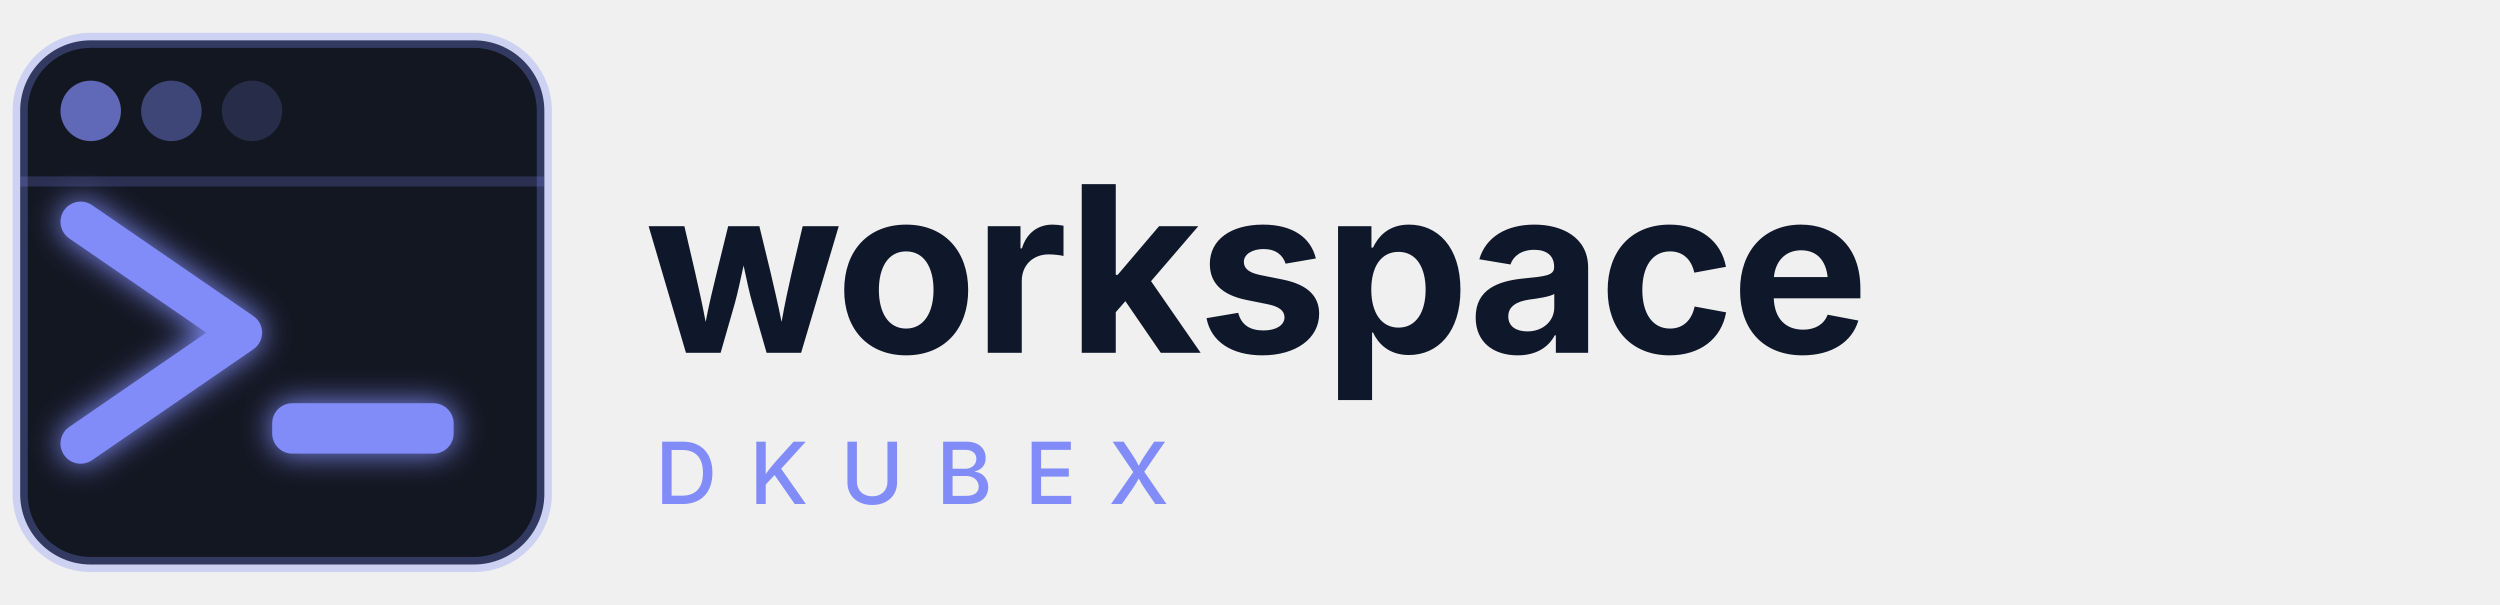
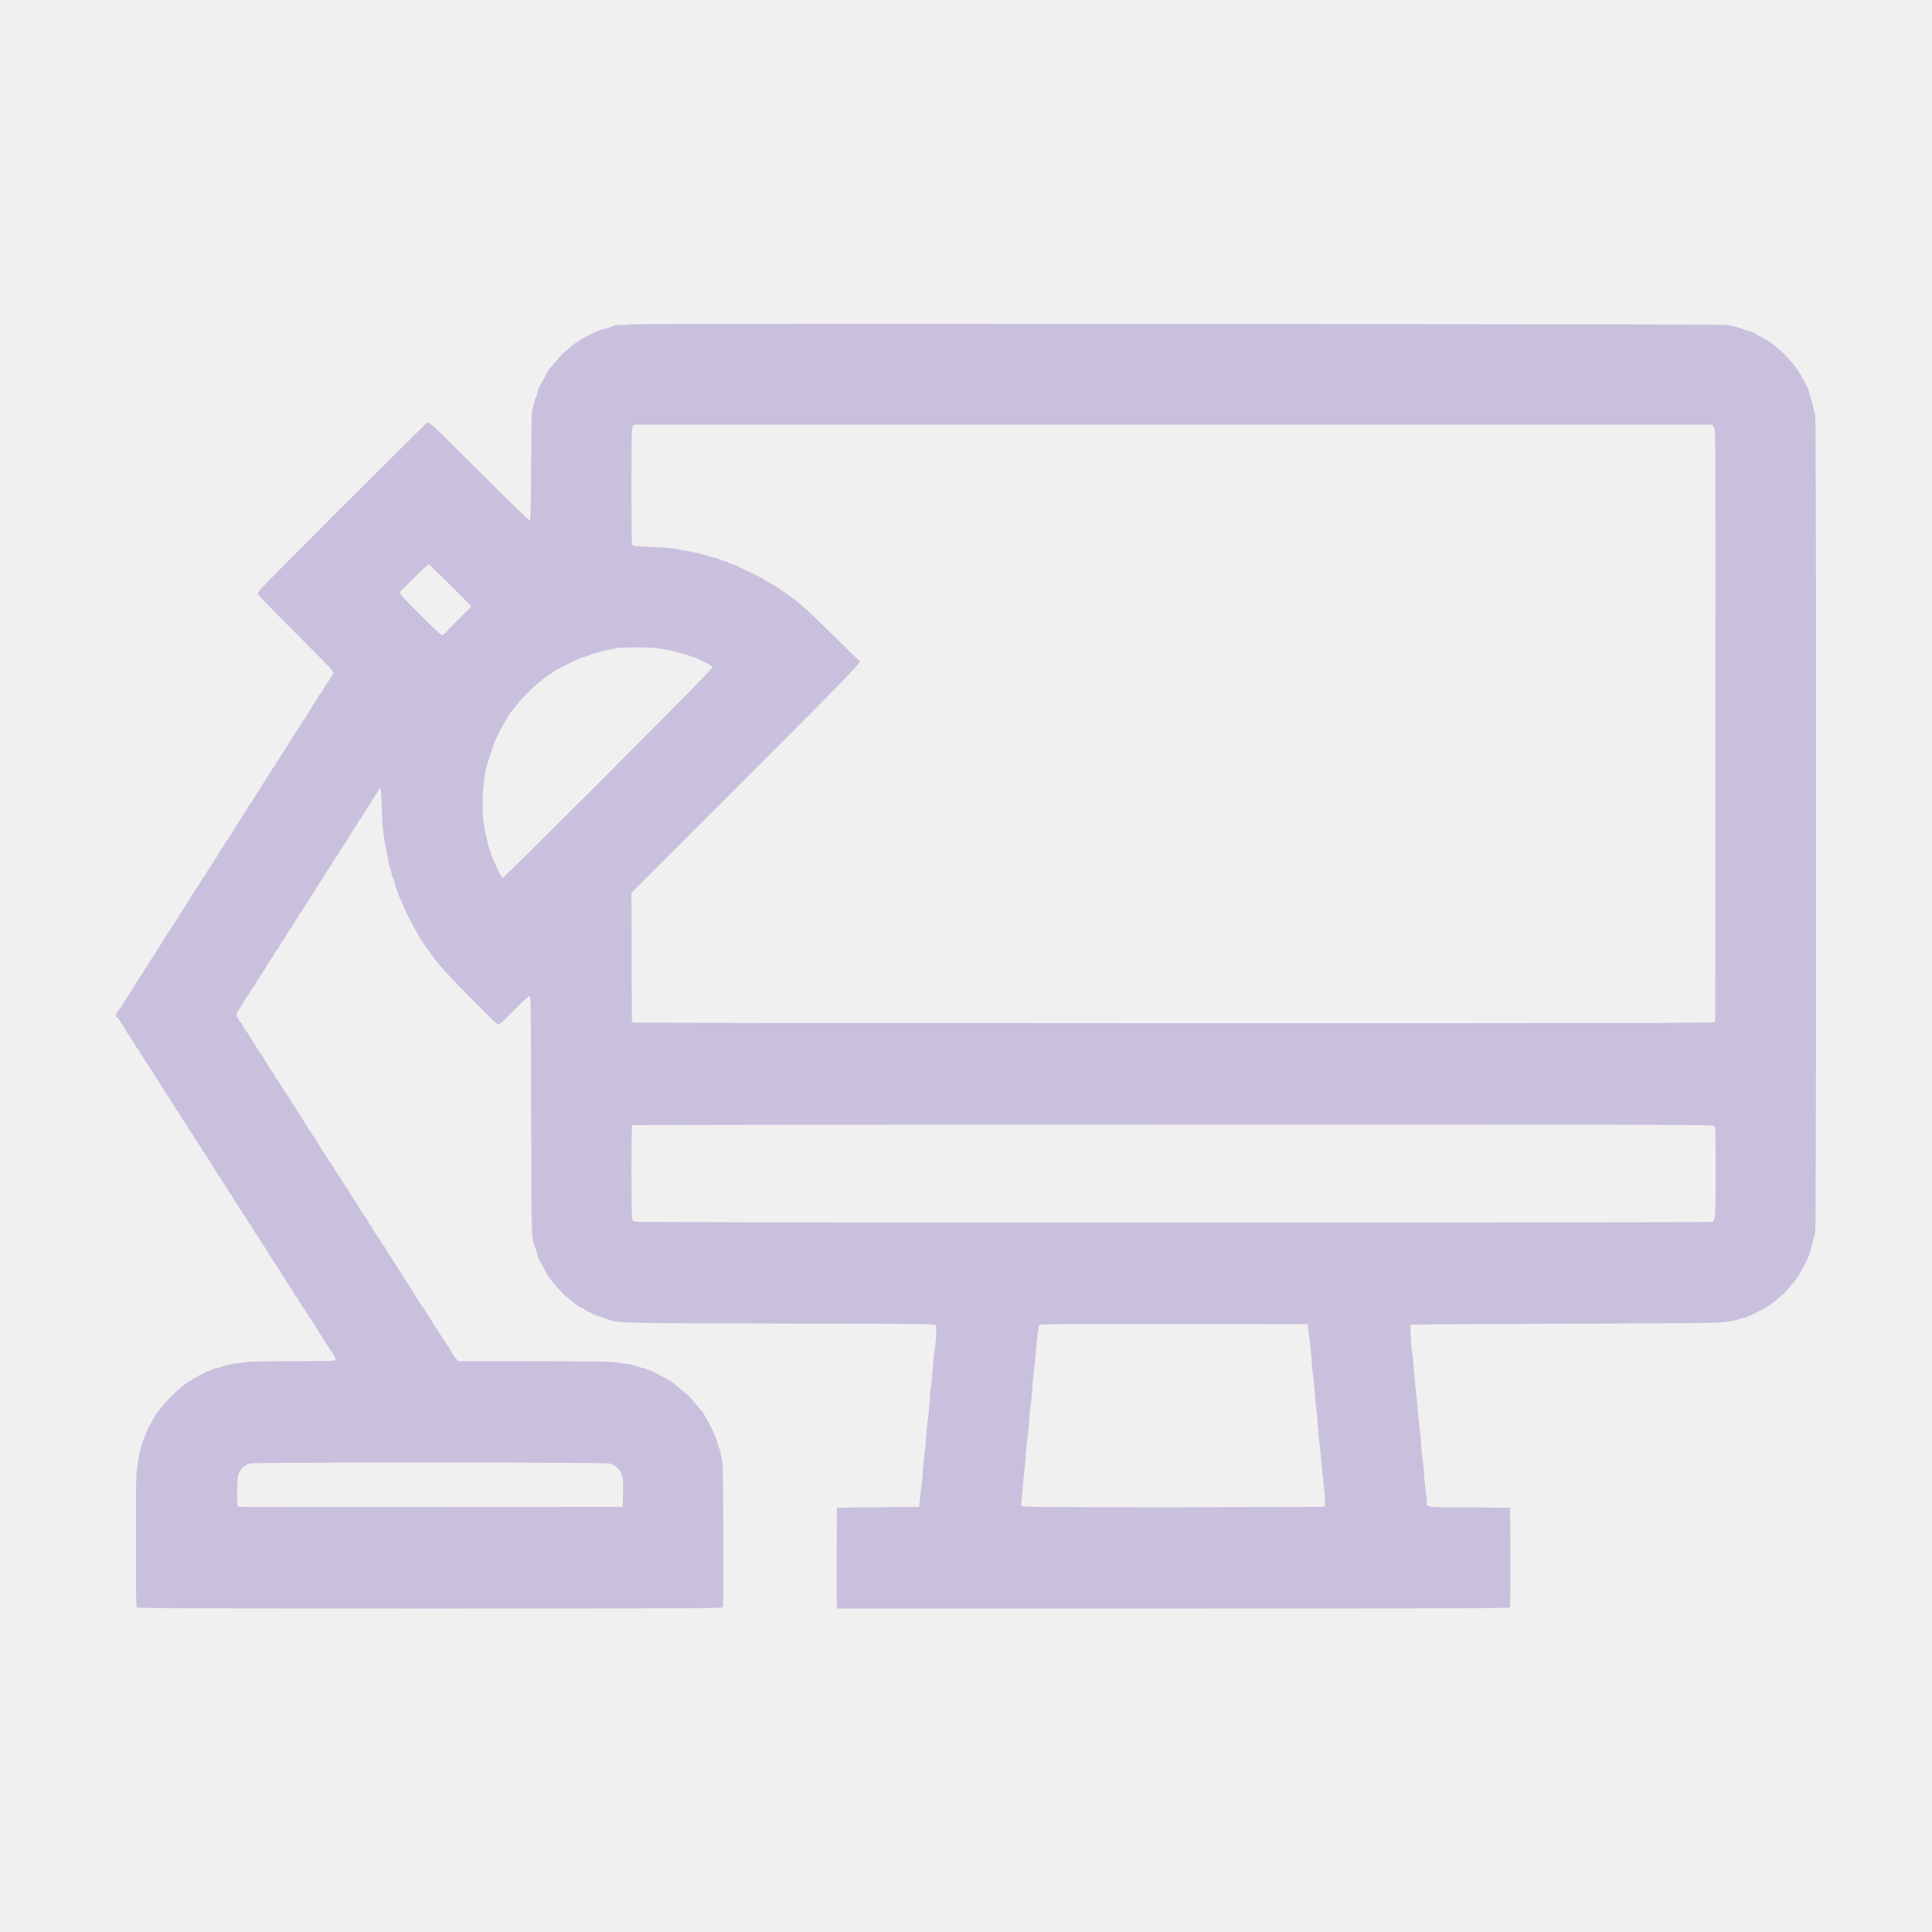
- <svg xmlns="http://www.w3.org/2000/svg" viewBox="0 0 248 60" fill="none">
+ <svg xmlns="http://www.w3.org/2000/svg" width="1629.545" height="1629.545" viewBox="-97.773 -97.773 1629.545 1629.545" fill="none">
+   <g clip-path="url(#clip0_1451_5002)">
+     <path d="M434.121 175.751C432.021 176.101 428.1 176.381 425.369 176.381C422.148 176.451 419.557 176.941 417.667 177.852C416.126 178.622 414.236 179.182 413.466 179.252C408.634 179.322 390.219 188.775 383.777 194.516C381.467 196.617 378.736 198.928 377.756 199.698C376.775 200.468 373.694 203.829 370.964 207.12C368.163 210.481 365.712 213.351 365.432 213.562C365.012 213.912 363.892 215.942 361.301 220.914C360.531 222.454 358.99 225.255 357.87 227.215C356.75 229.106 355.769 231.487 355.699 232.467C355.699 233.447 355.069 235.478 354.299 237.018C353.529 238.559 352.969 240.519 352.899 241.289C352.899 242.13 352.338 244.16 351.708 245.841C350.588 248.641 350.448 253.403 350.238 294.784C350.098 323.072 349.748 340.927 349.328 341.347C348.908 341.767 333.713 327.133 306.476 299.896C270.346 263.766 264.114 257.884 262.924 258.374C262.153 258.724 229.454 291.073 190.173 330.354C121.624 398.973 118.893 401.774 119.734 403.385C120.224 404.295 134.928 419.489 152.503 437.064C183.031 467.732 184.362 469.133 183.241 470.393C182.611 471.093 182.051 471.864 182.051 472.144C182.051 472.564 179.04 477.255 174.909 483.277C174.209 484.327 173.649 485.447 173.649 485.797C173.649 486.148 173.018 486.988 172.248 487.688C171.478 488.388 170.848 489.228 170.848 489.579C170.848 489.859 169.798 491.679 168.467 493.5C167.207 495.39 165.526 497.911 164.826 499.241C162.866 502.602 158.454 509.604 155.374 514.085C154.603 515.136 154.043 516.256 154.043 516.606C154.043 516.956 153.413 517.796 152.643 518.497C151.873 519.197 151.242 520.037 151.242 520.387C151.242 520.667 150.192 522.488 148.862 524.308C147.601 526.199 145.921 528.719 145.221 530.05C143.26 533.411 138.849 540.413 135.768 544.894C134.998 545.944 134.438 547.065 134.438 547.415C134.438 547.765 133.808 548.605 133.037 549.305C132.267 550.005 131.637 550.846 131.637 551.196C131.637 551.476 130.587 553.296 129.256 555.117C127.996 557.007 126.315 559.528 125.615 560.858C123.655 564.219 119.243 571.221 116.163 575.703C115.392 576.753 114.832 577.873 114.832 578.223C114.832 578.573 114.202 579.414 113.432 580.114C112.662 580.814 112.031 581.654 112.031 582.004C112.031 582.284 110.981 584.105 109.651 585.925C108.39 587.816 106.71 590.337 106.01 591.667C104.049 595.028 99.638 602.03 96.557 606.511C95.787 607.561 95.227 608.682 95.227 609.032C95.227 609.382 94.597 610.222 93.826 610.922C93.056 611.623 92.426 612.463 92.426 612.813C92.426 613.093 91.376 614.914 90.045 616.734C88.785 618.625 87.105 621.145 86.404 622.476C84.444 625.837 80.032 632.839 76.952 637.32C76.181 638.37 75.621 639.49 75.621 639.84C75.621 640.191 74.991 641.031 74.221 641.731C73.451 642.431 72.82 643.271 72.82 643.552C72.82 643.902 71.63 645.932 70.09 648.173C64.138 657.205 61.197 661.757 59.237 665.188C58.536 666.518 56.856 669.039 55.596 670.929C54.265 672.75 53.215 674.43 53.215 674.64C53.215 674.78 52.025 676.741 50.484 678.981C46.913 684.373 42.502 691.165 41.662 692.635C41.312 693.265 39.561 696.066 37.811 698.797C36.06 701.528 34.38 704.328 33.96 704.959C33.33 706.079 32.069 707.969 25.487 718.052C24.017 720.363 22.477 722.814 22.056 723.444C21.706 724.074 19.956 726.875 18.205 729.605C16.455 732.336 14.774 735.137 14.354 735.767C14.004 736.397 12.534 738.708 11.133 740.809C9.733 742.909 7.352 746.69 5.882 749.141C4.411 751.592 2.451 754.392 1.611 755.303C-0.21 757.193 -0.56 760.414 1.051 760.414C1.611 760.414 2.101 760.694 2.101 761.044C2.101 761.324 3.501 763.775 5.252 766.296C7.002 768.886 8.403 771.197 8.403 771.337C8.403 771.547 8.963 772.527 9.663 773.578C14.074 780.02 16.805 784.361 16.805 784.851C16.805 785.131 17.435 785.971 18.205 786.671C18.976 787.372 19.606 788.212 19.606 788.492C19.606 788.842 20.376 790.242 21.356 791.713C22.336 793.183 23.457 794.864 23.807 795.424C24.157 795.984 25.277 797.664 26.258 799.135C27.238 800.605 28.008 802.006 28.008 802.356C28.008 802.636 28.638 803.476 29.408 804.176C30.179 804.876 30.809 805.717 30.809 806.067C30.809 806.347 31.859 808.167 33.19 809.988C34.45 811.878 36.13 814.399 36.831 815.73C38.651 818.88 41.872 823.852 48.384 833.795C49.504 835.475 50.414 837.085 50.414 837.366C50.414 837.646 51.044 838.486 51.815 839.186C52.585 839.886 53.215 840.726 53.215 841.077C53.215 841.427 53.775 842.547 54.475 843.597C58.887 850.039 61.617 854.38 61.617 854.87C61.617 855.151 62.248 855.991 63.018 856.691C63.788 857.391 64.418 858.231 64.418 858.511C64.418 858.862 65.188 860.262 66.169 861.732C67.149 863.203 68.269 864.883 68.619 865.443C68.969 866.004 70.09 867.684 71.07 869.154C72.05 870.625 72.82 872.025 72.82 872.375C72.82 872.655 73.451 873.496 74.221 874.196C74.991 874.896 75.621 875.736 75.621 876.086C75.621 876.366 76.672 878.187 78.002 880.007C79.262 881.898 80.943 884.419 81.643 885.749C83.463 888.9 86.684 893.871 93.196 903.814C94.317 905.495 95.227 907.105 95.227 907.385C95.227 907.665 95.857 908.505 96.627 909.206C97.397 909.906 98.028 910.746 98.028 911.096C98.028 911.446 98.588 912.567 99.288 913.617C103.699 920.059 106.43 924.4 106.43 924.89C106.43 925.17 107.06 926.01 107.83 926.71C108.601 927.411 109.231 928.251 109.231 928.531C109.231 928.881 110.001 930.281 110.981 931.752C111.961 933.222 113.082 934.903 113.432 935.463C113.782 936.023 114.902 937.704 115.883 939.174C116.863 940.644 117.633 942.045 117.633 942.395C117.633 942.675 118.263 943.515 119.033 944.215C119.804 944.916 120.434 945.756 120.434 946.106C120.434 946.386 121.484 948.206 122.814 950.027C124.075 951.918 125.755 954.438 126.455 955.769C128.276 958.919 131.497 963.891 138.009 973.834C139.129 975.514 140.039 977.125 140.039 977.405C140.039 977.685 140.669 978.525 141.44 979.225C142.21 979.925 142.84 980.766 142.84 981.116C142.84 981.466 143.4 982.586 144.1 983.636C148.512 990.078 151.242 994.419 151.242 994.909C151.242 995.19 151.873 996.03 152.643 996.73C153.413 997.43 154.043 998.27 154.043 998.551C154.043 998.901 154.813 1000.3 155.794 1001.77C156.774 1003.24 157.894 1004.92 158.244 1005.48C158.594 1006.04 159.715 1007.72 160.695 1009.19C161.675 1010.66 162.446 1012.06 162.446 1012.41C162.446 1012.69 163.076 1013.53 163.846 1014.23C164.616 1014.94 165.246 1015.78 165.246 1016.13C165.246 1016.41 166.297 1018.23 167.627 1020.05C168.887 1021.94 170.568 1024.46 171.268 1025.79C173.159 1029.01 173.719 1029.92 183.311 1044.55C184.642 1046.58 185.482 1048.68 185.272 1049.24C184.922 1050.15 180.3 1050.29 150.402 1050.29C131.427 1050.29 113.712 1050.65 110.981 1051C108.32 1051.42 102.929 1052.12 99.078 1052.61C95.227 1053.17 91.096 1054.08 89.835 1054.71C88.575 1055.41 86.894 1055.9 85.984 1055.9C85.074 1055.97 83.113 1056.53 81.573 1057.3C80.032 1058.07 78.282 1058.63 77.652 1058.7C77.022 1058.7 75.691 1059.33 74.711 1060.1C73.731 1060.87 72.47 1061.5 71.91 1061.5C71.35 1061.5 70.51 1061.99 70.02 1062.48C69.6 1063.04 68.129 1063.88 66.799 1064.3C65.469 1064.72 64.418 1065.35 64.418 1065.7C64.418 1066.05 63.718 1066.54 62.878 1066.82C60.707 1067.45 52.935 1073.82 45.863 1080.75C42.292 1084.25 34.31 1093.85 33.33 1095.81C33.049 1096.37 31.999 1098.33 30.949 1100.15C26.398 1108.13 25.417 1110.51 21.356 1122.06C20.726 1123.96 19.396 1130.26 18.485 1136.07C16.875 1146.36 16.875 1147.48 16.875 1201.89C16.805 1244.11 17.015 1257.48 17.645 1258.11C18.275 1258.74 74.151 1258.95 264.744 1258.95C475.713 1258.95 511.073 1258.81 511.773 1257.97C512.403 1257.2 512.543 1242.15 512.333 1197.2C512.123 1139.57 512.053 1137.26 510.583 1130.68C509.812 1126.97 508.832 1123.26 508.412 1122.56C507.992 1121.78 507.362 1119.68 506.942 1117.93C506.241 1114.71 502.6 1106.87 498.539 1099.66C497.419 1097.7 496.229 1095.53 495.809 1094.76C495.458 1093.99 493.988 1092.1 492.588 1090.56C491.187 1089.02 488.456 1085.86 486.566 1083.48C484.675 1081.17 481.595 1078.16 479.774 1076.76C477.954 1075.36 475.083 1072.91 473.332 1071.3C471.582 1069.69 469.061 1067.73 467.731 1067.03C464.16 1065.07 463.319 1064.58 461.779 1063.67C461.009 1063.25 459.118 1062.27 457.578 1061.5C456.037 1060.73 454.287 1059.82 453.727 1059.47C451.836 1058.35 444.974 1055.9 443.714 1055.9C443.014 1055.9 440.983 1055.27 439.163 1054.57C437.342 1053.8 433.211 1052.82 429.92 1052.47C426.629 1052.05 421.798 1051.42 419.067 1051C416.196 1050.65 387.908 1050.36 351.428 1050.29H288.691L287.36 1048.68C285.68 1046.72 282.879 1042.73 282.879 1042.31C282.879 1042.1 281.619 1040 280.078 1037.69C278.538 1035.38 276.017 1031.6 274.477 1029.29C272.936 1026.98 271.676 1024.81 271.676 1024.46C271.676 1024.18 271.046 1023.34 270.276 1022.64C269.505 1021.94 268.875 1021.1 268.875 1020.82C268.875 1020.47 268.105 1019.07 267.125 1017.6C266.144 1016.13 265.024 1014.44 264.674 1013.88C264.324 1013.32 263.204 1011.64 262.223 1010.17C261.243 1008.7 260.473 1007.3 260.473 1006.95C260.473 1006.67 259.843 1005.83 259.072 1005.13C258.302 1004.43 257.672 1003.59 257.672 1003.24C257.672 1002.96 256.622 1001.14 255.291 999.321C254.031 997.43 252.351 994.909 251.65 993.579C249.69 990.218 249.48 989.798 241.077 976.984C239.607 974.744 238.277 972.643 238.067 972.223C237.717 971.453 234.076 965.851 229.594 959.059C228.054 956.819 226.863 954.788 226.863 954.438C226.863 954.158 226.233 953.318 225.463 952.618C224.693 951.917 224.063 951.077 224.063 950.797C224.063 950.447 223.292 949.047 222.312 947.576C221.332 946.106 220.212 944.425 219.862 943.865C219.511 943.305 218.391 941.625 217.411 940.154C216.431 938.684 215.66 937.283 215.66 936.933C215.66 936.653 215.03 935.813 214.26 935.113C213.49 934.413 212.86 933.432 212.86 932.942C212.86 932.452 212.439 931.612 212.019 931.122C211.529 930.632 210.199 928.811 209.079 927.061C207.958 925.31 206.488 923.069 205.718 922.019C205.017 920.969 204.457 919.989 204.457 919.779C204.457 919.428 201.166 914.247 197.315 908.715C196.615 907.665 196.055 906.545 196.055 906.195C196.055 905.845 195.425 905.004 194.655 904.304C193.884 903.604 193.254 902.764 193.254 902.484C193.254 902.134 192.064 900.103 190.593 897.862C189.123 895.622 186.602 891.841 184.992 889.39C183.381 887.009 182.051 884.769 182.051 884.419C182.051 884.139 181.421 883.298 180.651 882.598C179.88 881.898 179.25 881.058 179.25 880.778C179.25 880.217 176.449 875.736 175.119 874.126C174.769 873.706 173.999 872.445 173.369 871.325C172.738 870.205 171.618 868.314 170.848 867.194C170.078 866.004 168.957 864.043 168.257 862.783C167.627 861.592 166.857 860.542 166.577 860.542C166.367 860.542 165.736 859.562 165.246 858.441C164.756 857.251 164.126 856.341 163.916 856.341C163.636 856.341 162.866 855.291 162.165 854.03C160.415 850.739 156.214 844.017 152.573 838.696C151.803 837.646 151.242 836.525 151.242 836.175C151.242 835.825 150.612 834.985 149.842 834.285C149.072 833.585 148.442 832.744 148.442 832.464C148.442 832.114 147.251 830.084 145.781 827.843C144.31 825.602 141.79 821.821 140.179 819.371C138.569 816.99 137.238 814.749 137.238 814.399C137.238 814.119 136.608 813.279 135.838 812.579C135.068 811.878 134.438 811.038 134.438 810.688C134.438 810.338 133.878 809.218 133.107 808.167C129.466 802.846 125.265 796.124 123.515 792.763C122.814 791.573 122.044 790.522 121.764 790.522C121.554 790.522 120.924 789.542 120.434 788.422C119.944 787.232 119.313 786.321 119.103 786.321C118.823 786.321 118.053 785.271 117.423 784.011C116.723 782.82 115.602 780.79 114.832 779.669C114.062 778.479 112.942 776.659 112.312 775.538C111.681 774.418 110.911 773.158 110.561 772.738C109.231 771.127 106.43 766.646 106.43 766.086C106.43 765.806 105.8 764.965 105.03 764.265C104.259 763.565 103.629 762.585 103.629 762.165C103.629 761.674 103.139 760.904 102.579 760.414C100.968 759.084 101.318 757.193 103.979 753.412C105.31 751.522 106.43 749.771 106.43 749.561C106.43 749.351 106.99 748.301 107.69 747.25C112.101 740.809 114.832 736.467 114.832 735.977C114.832 735.697 115.462 734.857 116.233 734.157C117.003 733.457 117.633 732.616 117.633 732.336C117.633 731.986 118.403 730.586 119.384 729.115C120.364 727.645 121.484 725.964 121.834 725.404C122.184 724.844 123.305 723.164 124.285 721.693C125.265 720.223 126.035 718.892 126.035 718.682C126.035 718.472 126.596 717.492 127.296 716.442C131.707 710 134.438 705.659 134.438 705.169C134.438 704.889 135.068 704.048 135.838 703.348C136.608 702.648 137.238 701.808 137.238 701.528C137.238 701.178 138.009 699.777 138.989 698.307C139.969 696.836 141.09 695.156 141.44 694.596C141.79 694.036 142.91 692.355 143.89 690.885C144.871 689.414 145.641 688.014 145.641 687.664C145.641 687.384 146.271 686.543 147.041 685.843C147.811 685.143 148.442 684.233 148.442 683.743C148.442 683.253 149.072 682.202 149.842 681.292C150.612 680.382 151.242 679.471 151.242 679.191C151.242 678.911 151.873 678.001 152.643 677.091C153.413 676.181 154.043 675.13 154.043 674.64C154.043 674.15 154.673 673.24 155.444 672.54C156.214 671.839 156.844 670.999 156.844 670.719C156.844 670.369 157.614 668.969 158.594 667.498C159.575 666.028 160.695 664.347 161.045 663.787C161.395 663.227 162.516 661.547 163.496 660.076C164.476 658.606 165.246 657.205 165.246 656.855C165.246 656.575 165.876 655.735 166.647 655.035C167.417 654.334 168.047 653.494 168.047 653.214C168.047 652.864 168.817 651.464 169.798 649.993C170.778 648.523 171.898 646.842 172.248 646.282C172.598 645.722 173.719 644.042 174.699 642.571C175.679 641.101 176.449 639.77 176.449 639.63C176.449 639.49 177.22 638.16 178.2 636.69C179.18 635.219 180.301 633.539 180.651 632.979C181.001 632.418 182.121 630.738 183.101 629.268C184.082 627.797 184.852 626.397 184.852 626.047C184.852 625.767 185.482 624.926 186.252 624.226C187.022 623.526 187.653 622.686 187.653 622.406C187.653 621.915 190.383 617.574 194.795 611.132C195.495 610.082 196.055 609.102 196.055 608.892C196.055 608.682 196.825 607.351 197.805 605.881C198.786 604.411 199.906 602.73 200.256 602.17C200.606 601.61 201.726 599.929 202.707 598.459C203.687 596.989 204.457 595.588 204.457 595.238C204.457 594.958 205.087 594.118 205.858 593.417C206.628 592.717 207.258 591.877 207.258 591.597C207.258 591.107 209.989 586.766 214.4 580.324C215.1 579.274 215.66 578.223 215.66 578.013C215.66 577.803 216.781 576.053 218.111 574.092C219.511 572.202 220.912 569.821 221.332 568.841C221.682 567.86 222.382 567.16 222.872 567.3C223.503 567.58 223.853 571.571 224.133 582.635C224.553 597.899 225.813 609.662 228.264 620.375C228.964 623.666 229.734 627.727 229.944 629.478C230.154 631.228 230.785 633.609 231.345 634.729C231.975 635.919 232.465 637.6 232.465 638.58C232.465 639.56 233.095 641.591 233.865 643.131C234.636 644.672 235.266 646.702 235.266 647.683C235.266 648.663 235.896 650.693 236.666 652.234C237.436 653.774 237.997 655.455 238.067 655.945C238.067 656.435 238.697 658.046 239.397 659.446C240.167 660.846 241.428 663.787 242.268 665.888C244.158 670.439 247.309 677.021 249.55 680.942C250.39 682.482 252.071 685.493 253.191 687.594C256.552 693.685 258.582 696.906 261.873 701.318C262.854 702.578 264.744 705.239 266.074 707.199C269.996 712.941 272.096 715.532 278.888 722.954C288.271 733.246 319.919 765.035 321.74 766.016C323.21 766.786 324.121 766.016 335.604 754.462C344.006 745.99 348.277 742.139 348.978 742.419C349.958 742.769 350.098 754.462 350.238 843.877C350.518 953.038 350.238 944.635 353.739 954.718C354.159 955.839 354.929 958.569 355.489 960.67C356.05 962.771 356.89 965.011 357.38 965.571C357.87 966.131 359.13 968.442 360.251 970.613C361.441 972.853 362.841 975.584 363.472 976.704C365.712 980.836 376.285 993.299 379.786 995.82C381.747 997.29 384.267 999.321 385.458 1000.37C388.259 1003.03 391.97 1005.48 393.09 1005.48C393.65 1005.48 394.42 1005.97 394.91 1006.46C395.33 1007.02 396.801 1007.86 398.131 1008.28C399.462 1008.7 400.512 1009.33 400.512 1009.61C400.512 1009.96 402.823 1010.94 405.623 1011.92C408.354 1012.9 412.275 1014.23 414.166 1014.87C423.828 1018.3 425.019 1018.3 562.397 1018.58C683.741 1018.79 691.093 1018.86 691.653 1020.05C692.353 1021.38 691.583 1035.1 690.463 1041.61C690.043 1043.92 689.342 1050.65 688.992 1056.46C688.572 1062.27 687.942 1068.64 687.592 1070.67C687.172 1072.63 686.542 1079.35 686.192 1085.44C685.771 1091.61 685.211 1097.91 684.791 1099.52C684.441 1101.13 683.811 1107.57 683.391 1113.8C683.041 1120.03 682.341 1126.76 681.99 1128.72C681.64 1130.68 681.01 1137.26 680.59 1143.28C680.17 1149.3 679.68 1154.9 679.47 1155.74C679.26 1156.58 678.7 1160.86 678.279 1165.2L677.439 1173.18L642.779 1173.53L608.12 1173.88L607.91 1214.84C607.84 1237.39 607.91 1256.5 608.12 1257.41L608.47 1258.95H891.629C1129.7 1258.95 1174.86 1258.81 1175.56 1257.97C1176.12 1257.34 1176.26 1245.58 1176.19 1215.47L1175.98 1173.88L1141.67 1173.67C1103.02 1173.53 1105.61 1173.95 1105.61 1168C1105.61 1166.25 1105.26 1163.45 1104.91 1161.84C1104.56 1160.23 1103.93 1153.92 1103.51 1147.76C1103.16 1141.67 1102.46 1134.95 1102.11 1132.85C1101.69 1130.75 1101.06 1124.31 1100.71 1118.49C1100.29 1112.68 1099.73 1106.24 1099.31 1104.28C1098.96 1102.25 1098.33 1095.81 1097.91 1089.86C1097.49 1083.9 1096.86 1077.46 1096.51 1075.5C1096.16 1073.54 1095.46 1066.82 1095.11 1060.59C1094.69 1054.36 1094.06 1047.91 1093.71 1046.3C1092.79 1042.52 1091.39 1020.12 1091.95 1019.56C1092.23 1019.35 1150.28 1018.93 1221 1018.72C1331.98 1018.37 1350.75 1018.16 1358.03 1017.25C1362.65 1016.62 1367.41 1015.64 1368.53 1015.01C1369.72 1014.37 1371.33 1013.88 1372.17 1013.88C1374.06 1013.88 1377.98 1012.27 1383.87 1009.19C1386.25 1007.93 1389.26 1006.39 1390.59 1005.76C1392.83 1004.71 1401.93 997.92 1403.54 996.1C1403.96 995.61 1404.94 994.769 1405.78 994.209C1406.62 993.649 1409.07 990.988 1411.31 988.258C1413.48 985.597 1415.45 983.286 1415.73 983.076C1417.97 981.396 1428.4 962.07 1428.4 959.69C1428.4 959.059 1428.89 957.379 1429.52 955.909C1430.08 954.508 1431.06 951.007 1431.55 948.136C1432.11 945.266 1432.88 942.605 1433.3 942.185C1434.28 941.205 1434.28 252.632 1433.3 251.652C1432.88 251.232 1432.11 248.361 1431.48 245.21C1430.92 242.06 1429.94 238.559 1429.38 237.508C1428.89 236.458 1428.4 234.918 1428.4 234.077C1428.4 232.677 1426.58 228.266 1424.83 225.465C1424.48 224.905 1423.57 223.154 1422.8 221.614C1420.14 216.362 1414.88 208.73 1412.92 207.26C1412.64 207.05 1411.52 205.789 1410.4 204.389C1409.35 203.059 1406.83 200.538 1404.87 198.787C1396.12 191.085 1394.37 189.895 1386.39 185.764C1383.87 184.433 1381.56 183.103 1381.14 182.683C1380.79 182.333 1380.02 182.053 1379.45 182.053C1378.82 182.053 1376.79 181.493 1374.83 180.722C1366.78 177.712 1363.35 176.801 1357.68 176.241C1350.4 175.471 439.653 174.981 434.121 175.751ZM1347.88 262.715C1349.28 265.026 1349.28 266.846 1349.07 514.295L1348.93 763.495L1347.18 764.405C1345.78 765.105 1256.29 765.315 892.049 765.245C642.709 765.175 437.902 764.965 436.922 764.685L435.172 764.195L434.962 709.72L434.822 655.245L531.098 558.968C625.905 464.091 629.616 460.24 626.745 459.19C626.325 459.05 616.802 449.807 605.529 438.674C581.652 415.078 577.031 410.947 564.008 401.914C562.607 400.934 561.067 399.813 560.577 399.393C560.156 398.973 558.826 398.063 557.706 397.433C556.515 396.803 554.345 395.472 552.804 394.562C551.264 393.652 549.163 392.531 548.113 392.041C546.993 391.621 546.153 391.061 546.153 390.781C546.153 390.431 544.962 389.731 543.562 389.101C542.091 388.47 540.411 387.63 539.851 387.28C539.291 386.93 536 385.319 532.499 383.779C529.068 382.169 525.007 380.208 523.606 379.508C522.206 378.738 520.455 378.107 519.755 378.107C519.055 378.107 517.585 377.477 516.394 376.707C515.274 375.937 513.663 375.307 512.893 375.307C512.123 375.307 510.233 374.677 508.692 373.906C507.152 373.136 505.191 372.576 504.351 372.506C503.441 372.506 501.55 372.016 500.01 371.386C496.369 369.915 486.216 367.535 478.234 366.274C475.713 365.854 472.142 365.224 470.181 364.804C468.291 364.454 460.029 363.893 451.836 363.543C441.333 363.123 436.712 362.703 435.942 362.073C434.962 361.233 434.822 356.051 434.822 312.499C434.822 268.947 434.962 263.766 435.942 262.225L437.062 260.475H891.769H1346.48L1347.88 262.715ZM282.179 395.962C291.772 405.555 299.684 413.537 299.684 413.677C299.684 413.817 295.343 418.229 290.021 423.48C284.77 428.732 279.378 434.263 278.118 435.734C276.087 438.044 275.667 438.254 274.267 437.554C272.026 436.434 241.638 406.115 240.377 403.735L239.327 401.704L251.23 389.801C257.812 383.289 263.484 378.037 263.904 378.177C264.324 378.318 272.516 386.3 282.179 395.962ZM455.127 448.827C462.969 449.807 469.341 451.068 472.632 452.118C474.383 452.678 477.043 453.378 478.584 453.659C480.124 453.939 482.365 454.709 483.625 455.339C484.885 455.969 486.356 456.529 486.986 456.529C487.616 456.529 489.297 457.159 490.697 457.86C492.097 458.63 495.388 460.24 497.979 461.431C500.57 462.621 502.81 464.161 503.091 464.862C503.371 465.842 483.415 486.218 415.286 554.557C366.763 603.15 326.711 642.781 326.291 642.641C325.171 642.291 323.21 638.51 317.609 625.837C316.979 624.436 316.488 622.826 316.488 622.196C316.488 621.565 315.858 619.815 315.088 618.274C314.318 616.734 313.688 614.843 313.688 614.003C313.688 613.093 313.058 610.152 312.357 607.491C308.016 591.457 308.296 565.83 312.988 547.555C313.828 544.334 317.189 533.901 319.009 529.14C320.34 525.569 325.241 515.626 327.342 512.195C328.252 510.654 329.582 508.484 330.212 507.364C330.842 506.243 331.613 504.983 331.963 504.563C332.313 504.143 334.834 500.922 337.564 497.491C344.076 489.298 352.409 481.036 360.111 475.225C363.472 472.634 366.412 470.533 366.692 470.533C366.973 470.533 367.743 470.043 368.443 469.343C369.983 468.013 371.384 467.172 377.405 464.232C379.926 462.971 382.447 461.711 383.007 461.361C383.567 461.011 384.828 460.38 385.808 459.96C386.788 459.54 388.749 458.63 390.149 457.86C391.549 457.159 393.23 456.529 393.86 456.529C394.49 456.529 396.451 455.969 398.271 455.199C403.243 453.238 410.805 451.068 415.916 450.228C418.437 449.737 421.728 449.107 423.268 448.827C427.119 448.127 449.596 448.057 455.127 448.827ZM1348.16 851.86C1349.14 852.84 1349.28 857.321 1349.28 890.72C1349.28 931.472 1349.21 931.962 1345.64 932.942C1344.73 933.152 1140.41 933.362 891.489 933.362C551.824 933.362 438.533 933.152 437.412 932.592C436.572 932.102 435.662 931.402 435.382 930.982C435.102 930.562 434.822 912.497 434.822 890.86C434.822 860.052 435.032 851.509 435.732 851.229C436.152 851.019 641.449 850.809 891.839 850.809C1304.81 850.739 1347.18 850.809 1348.16 851.86ZM1005.62 1023.69C1005.97 1026.21 1006.53 1030.2 1006.88 1032.58C1007.3 1035.03 1007.93 1041.82 1008.28 1047.7C1008.7 1053.66 1009.26 1060.17 1009.68 1062.13C1010.03 1064.16 1010.66 1070.6 1011.08 1076.55C1011.5 1082.5 1012.13 1088.95 1012.48 1090.98C1012.9 1092.94 1013.53 1099.59 1013.88 1105.61C1014.23 1111.63 1014.86 1118.28 1015.28 1120.24C1015.63 1122.28 1016.26 1128.65 1016.68 1134.53C1017.03 1140.41 1017.73 1146.92 1018.08 1149.16C1018.92 1153.71 1020.18 1172.2 1019.69 1172.97C1019.55 1173.32 962.139 1173.53 892.119 1173.53C781.488 1173.53 764.683 1173.39 763.913 1172.48C763.493 1171.92 763.283 1171.22 763.493 1170.87C763.703 1170.52 764.193 1165.34 764.613 1159.32C765.034 1153.29 765.664 1146.78 766.014 1144.75C766.434 1142.79 767.064 1136.14 767.414 1130.12C767.764 1124.1 768.395 1117.44 768.815 1115.48C769.165 1113.45 769.795 1107.01 770.215 1101.06C770.635 1095.11 771.265 1088.67 771.615 1086.64C772.036 1084.67 772.666 1078.02 773.016 1072C773.366 1065.98 774.066 1059.33 774.416 1057.23C774.836 1055.13 775.466 1048.89 775.817 1043.29C776.517 1032.72 778.057 1021.03 778.897 1019.63C779.248 1019 807.185 1018.86 892.259 1018.93L1005.13 1019.14L1005.62 1023.69ZM416.406 1136.63C421.238 1137.75 424.949 1141.25 426.629 1146.29C427.68 1149.44 427.89 1151.96 427.68 1161.63L427.469 1173.18L266.425 1173.39C177.85 1173.46 104.679 1173.39 103.839 1173.18C102.229 1172.83 102.229 1172.62 102.229 1161.28C102.229 1154.27 102.579 1148.46 103.139 1146.43C104.329 1141.81 108.741 1137.54 113.222 1136.56C118.473 1135.51 411.715 1135.51 416.406 1136.63Z" fill="#C9C0DE" />
+   </g>
  <defs>
-     <filter id="wl-glow" x="-40%" y="-40%" width="180%" height="180%">
-       <feGaussianBlur stdDeviation="1.5" result="blur" />
-       <feMerge>
-         <feMergeNode in="blur" />
-         <feMergeNode in="SourceGraphic" />
-       </feMerge>
-     </filter>
-     <style>
-       .wl-wordmark { fill: #0f172a; }
-       .wl-sub      { fill: #818cf8; }
-       @media (prefers-color-scheme: dark) {
-         .wl-wordmark { fill: #f1f5f9; }
-       }
-     </style>
+     <clipPath id="clip0_1451_5002">
+       <rect width="1434" height="1434" fill="white" />
+     </clipPath>
  </defs>
-   <rect x="2" y="4" width="52" height="52" rx="7" fill="#131722" stroke="#818cf8" stroke-width="1.5" stroke-opacity="0.3" />
-   <line x1="2" y1="18" x2="54" y2="18" stroke="#818cf8" stroke-width="1" stroke-opacity="0.22" />
-   <circle cx="9" cy="11" r="3" fill="#818cf8" fill-opacity="0.7" />
-   <circle cx="17" cy="11" r="3" fill="#818cf8" fill-opacity="0.4" />
-   <circle cx="25" cy="11" r="3" fill="#818cf8" fill-opacity="0.18" />
-   <g filter="url(#wl-glow)">
-     <polyline points="8,22 24,33 8,44" fill="none" stroke="#818cf8" stroke-width="4" stroke-linecap="round" stroke-linejoin="round" />
-     <rect x="27" y="40" width="18" height="5" rx="2" fill="#818cf8" />
-   </g>
-   <text x="64" y="35" font-family="'Inter','Segoe UI','Helvetica Neue',Arial,sans-serif" font-size="23" font-weight="700" letter-spacing="-0.4" class="wl-wordmark">workspace</text>
-   <text x="65" y="50" font-family="'Inter','Segoe UI','Helvetica Neue',Arial,sans-serif" font-size="8.5" font-weight="500" letter-spacing="3.2" class="wl-sub">DKUBEX</text>
</svg>
